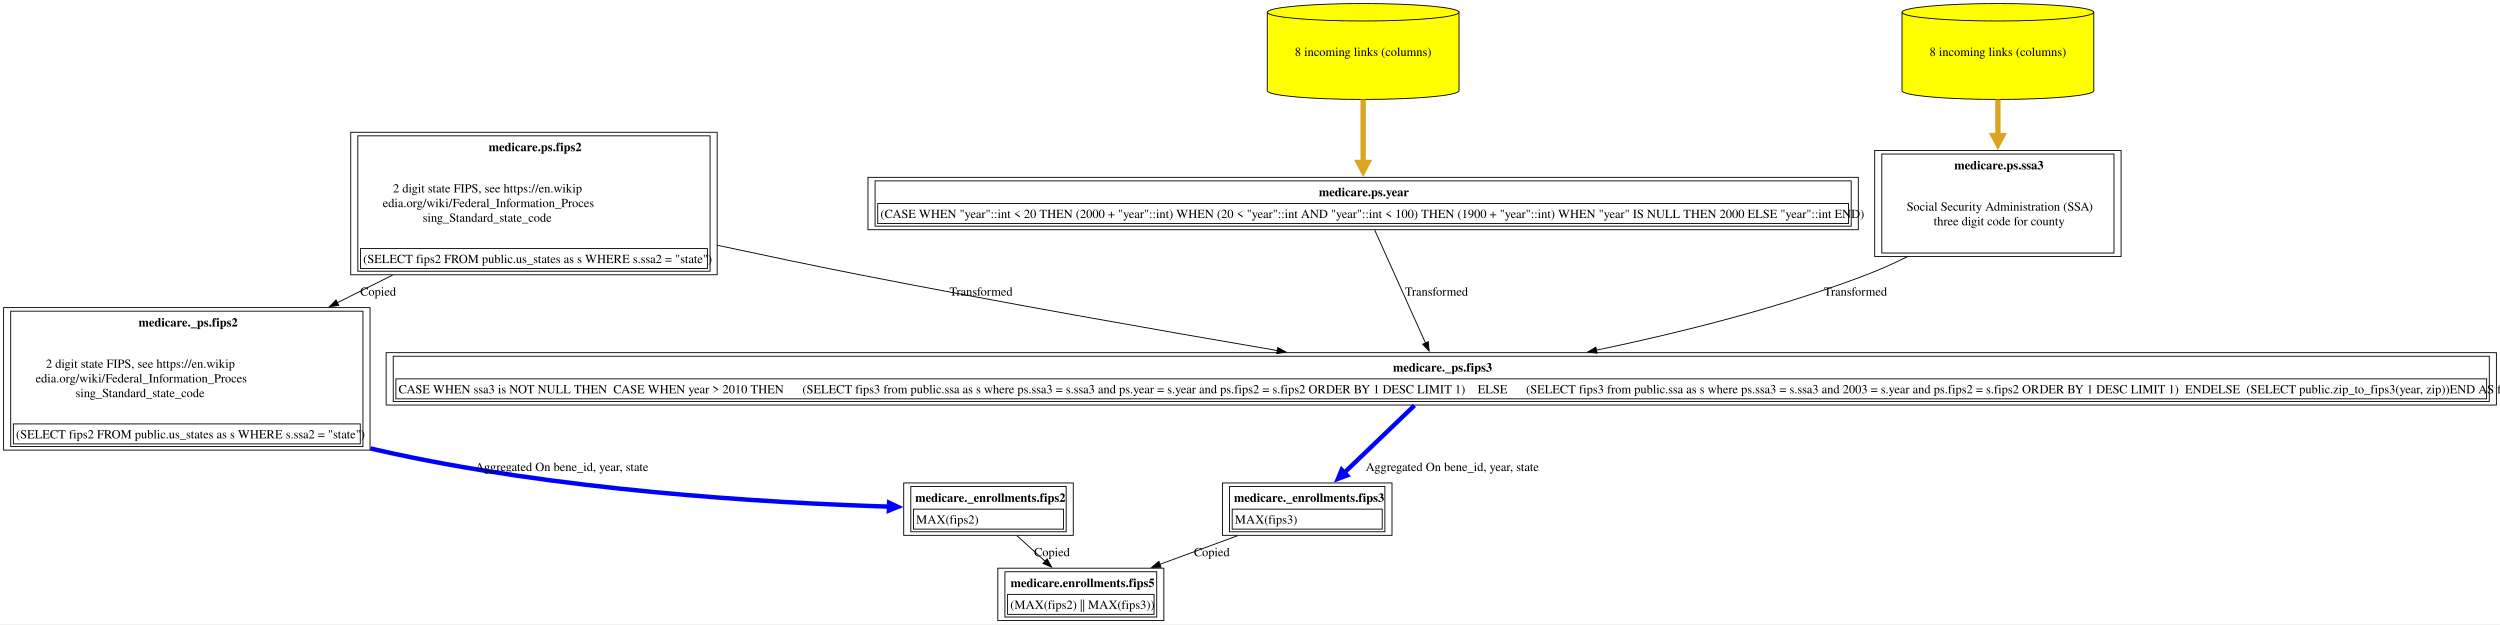
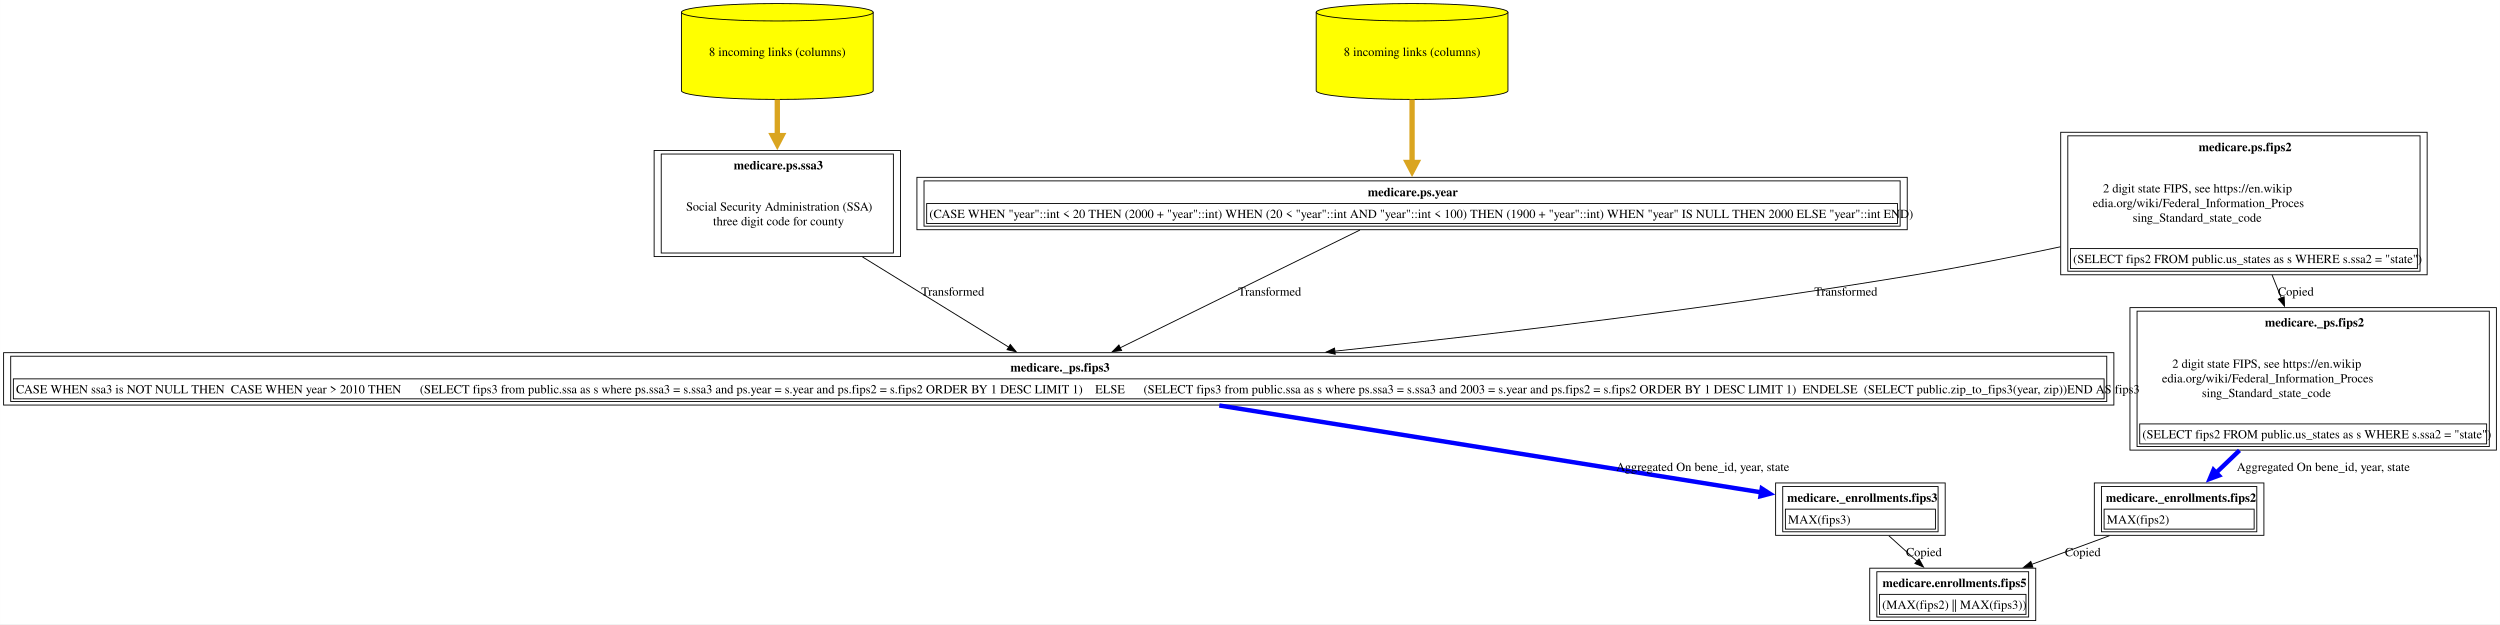
<svg xmlns="http://www.w3.org/2000/svg" xmlns:xlink="http://www.w3.org/1999/xlink" width="2816pt" height="703pt" viewBox="0.00 0.00 2815.88 703.00">
  <g id="graph0" class="graph" transform="scale(1 1) rotate(0) translate(4 699)">
    <polygon fill="white" stroke="none" points="-4,4 -4,-699 2811.88,-699 2811.88,4 -4,4" />
    <g id="node1" class="node">
      <g id="a_node1">
        <a xlink:href="../medicare.enrollments/fips5.html" xlink:title="&lt;TABLE&gt;" target="_blank">
-           <polygon fill="none" stroke="black" points="1306.88,-59 1119.88,-59 1119.88,0 1306.88,0 1306.88,-59" />
-           <text text-anchor="start" x="1134.25" y="-37.7" font-family="Times,serif" font-weight="bold" font-size="14.00">medicare.enrollments.fips5</text>
-           <polygon fill="none" stroke="black" points="1130.88,-7 1130.88,-29.5 1295.88,-29.5 1295.88,-7 1130.88,-7" />
-           <text text-anchor="start" x="1133.88" y="-13.2" font-family="Times,serif" font-size="14.00">(MAX(fips2) || MAX(fips3))</text>
-           <polygon fill="none" stroke="black" points="1127.88,-4 1127.88,-55 1298.88,-55 1298.88,-4 1127.88,-4" />
+           <polygon fill="none" stroke="black" points="2289,-59 2102,-59 2102,0 2289,0 2289,-59" />
+           <text text-anchor="start" x="2116.38" y="-37.7" font-family="Times,serif" font-weight="bold" font-size="14.00">medicare.enrollments.fips5</text>
+           <polygon fill="none" stroke="black" points="2113,-7 2113,-29.5 2278,-29.5 2278,-7 2113,-7" />
+           <text text-anchor="start" x="2116" y="-13.2" font-family="Times,serif" font-size="14.00">(MAX(fips2) || MAX(fips3))</text>
+           <polygon fill="none" stroke="black" points="2110,-4 2110,-55 2281,-55 2281,-4 2110,-4" />
        </a>
      </g>
    </g>
    <g id="node2" class="node">
      <g id="a_node2">
-         <a xlink:href="../medicare._enrollments/fips2.html" xlink:title="&lt;TABLE&gt;" target="_blank">
-           <polygon fill="none" stroke="black" points="1204.88,-155 1013.88,-155 1013.88,-96 1204.88,-96 1204.88,-155" />
-           <text text-anchor="start" x="1026.88" y="-133.7" font-family="Times,serif" font-weight="bold" font-size="14.00">medicare._enrollments.fips2</text>
-           <polygon fill="none" stroke="black" points="1024.88,-103 1024.88,-125.5 1193.88,-125.5 1193.88,-103 1024.88,-103" />
-           <text text-anchor="start" x="1027.88" y="-109.2" font-family="Times,serif" font-size="14.00">MAX(fips2)</text>
-           <polygon fill="none" stroke="black" points="1021.88,-100 1021.88,-151 1196.88,-151 1196.88,-100 1021.88,-100" />
+         <a xlink:href="../medicare._enrollments/fips3.html" xlink:title="&lt;TABLE&gt;" target="_blank">
+           <polygon fill="none" stroke="black" points="2187,-155 1996,-155 1996,-96 2187,-96 2187,-155" />
+           <text text-anchor="start" x="2009" y="-133.7" font-family="Times,serif" font-weight="bold" font-size="14.00">medicare._enrollments.fips3</text>
+           <polygon fill="none" stroke="black" points="2007,-103 2007,-125.5 2176,-125.5 2176,-103 2007,-103" />
+           <text text-anchor="start" x="2010" y="-109.2" font-family="Times,serif" font-size="14.00">MAX(fips3)</text>
+           <polygon fill="none" stroke="black" points="2004,-100 2004,-151 2179,-151 2179,-100 2004,-100" />
        </a>
      </g>
    </g>
    <g id="edge1" class="edge">
-       <path fill="none" stroke="black" d="M1141.43,-95.53C1151.51,-86.42 1162.76,-76.25 1173.32,-66.7" />
-       <polygon fill="black" stroke="black" points="1175.41,-69.53 1180.48,-60.23 1170.72,-64.34 1175.41,-69.53" />
-       <text text-anchor="middle" x="1180.88" y="-72.45" font-family="Times,serif" font-size="14.00">Copied</text>
+       <path fill="none" stroke="black" d="M2123.55,-95.53C2133.63,-86.42 2144.89,-76.25 2155.45,-66.7" />
+       <polygon fill="black" stroke="black" points="2157.54,-69.53 2162.61,-60.23 2152.84,-64.34 2157.54,-69.53" />
+       <text text-anchor="middle" x="2163" y="-72.45" font-family="Times,serif" font-size="14.00">Copied</text>
    </g>
    <g id="node3" class="node">
      <g id="a_node3">
-         <a xlink:href="../medicare._ps/fips2.html" xlink:title="&lt;TABLE&gt;" target="_blank">
-           <polygon fill="none" stroke="black" points="412.75,-352.5 0,-352.5 0,-192 412.75,-192 412.75,-352.5" />
-           <text text-anchor="start" x="152" y="-331.2" font-family="Times,serif" font-weight="bold" font-size="14.00">medicare._ps.fips2</text>
-           <text text-anchor="start" x="47.62" y="-284.7" font-family="Times,serif" font-size="14.00">2 digit state FIPS, see https://en.wikip</text>
-           <text text-anchor="start" x="36" y="-268.2" font-family="Times,serif" font-size="14.00">edia.org/wiki/Federal_Information_Proces</text>
-           <text text-anchor="start" x="81" y="-251.7" font-family="Times,serif" font-size="14.00">sing_Standard_state_code</text>
-           <polygon fill="none" stroke="black" points="11,-199 11,-221.5 401.75,-221.5 401.75,-199 11,-199" />
-           <text text-anchor="start" x="14" y="-205.2" font-family="Times,serif" font-size="14.00">(SELECT fips2 FROM public.us_states as s WHERE s.ssa2 = "state")</text>
-           <polygon fill="none" stroke="black" points="8,-196 8,-348.5 404.75,-348.5 404.75,-196 8,-196" />
+         <a xlink:href="../medicare._ps/fips3.html" xlink:title="&lt;TABLE&gt;" target="_blank">
+           <polygon fill="none" stroke="black" points="2377,-301.75 0,-301.75 0,-242.75 2377,-242.75 2377,-301.75" />
+           <text text-anchor="start" x="1134.12" y="-280.45" font-family="Times,serif" font-weight="bold" font-size="14.00">medicare._ps.fips3</text>
+           <polygon fill="none" stroke="black" points="11,-249.75 11,-272.25 2366,-272.25 2366,-249.75 11,-249.75" />
+           <text text-anchor="start" x="14" y="-255.95" font-family="Times,serif" font-size="14.00">CASE WHEN ssa3 is NOT NULL THEN  CASE WHEN year &gt; 2010 THEN      (SELECT fips3 from public.ssa as s where ps.ssa3 = s.ssa3 and ps.year = s.year and ps.fips2 = s.fips2 ORDER BY 1 DESC LIMIT 1)    ELSE      (SELECT fips3 from public.ssa as s where ps.ssa3 = s.ssa3 and 2003 = s.year and ps.fips2 = s.fips2 ORDER BY 1 DESC LIMIT 1)  ENDELSE  (SELECT public.zip_to_fips3(year, zip))END AS fips3</text>
+           <polygon fill="none" stroke="black" points="8,-246.75 8,-297.75 2369,-297.75 2369,-246.75 8,-246.75" />
        </a>
      </g>
    </g>
    <g id="edge2" class="edge">
-       <path fill="none" stroke="blue" stroke-width="5" d="M413.2,-193.93C415.93,-193.26 418.66,-192.62 421.38,-192 621.12,-146.49 860.46,-132.55 997.73,-128.31" />
-       <polygon fill="blue" stroke="blue" stroke-width="5" points="997.45,-132.7 1007.31,-128.03 997.19,-123.95 997.45,-132.7" />
-       <text text-anchor="middle" x="628.75" y="-168.45" font-family="Times,serif" font-size="14.00">	  Aggregated On bene_id, year, state</text>
+       <path fill="none" stroke="blue" stroke-width="5" d="M1369.34,-242.26C1551.67,-213.03 1827.36,-168.84 1979.97,-144.38" />
+       <polygon fill="blue" stroke="blue" stroke-width="5" points="1980.36,-148.75 1989.54,-142.84 1978.97,-140.11 1980.36,-148.75" />
+       <text text-anchor="middle" x="1913.88" y="-168.45" font-family="Times,serif" font-size="14.00">	  Aggregated On bene_id, year, state</text>
    </g>
    <g id="node4" class="node">
      <g id="a_node4">
-         <a xlink:href="../medicare.ps/fips2.html" xlink:title="&lt;TABLE&gt;" target="_blank">
-           <polygon fill="none" stroke="black" points="803.75,-550 391,-550 391,-389.5 803.75,-389.5 803.75,-550" />
-           <text text-anchor="start" x="546.38" y="-528.7" font-family="Times,serif" font-weight="bold" font-size="14.00">medicare.ps.fips2</text>
-           <text text-anchor="start" x="438.62" y="-482.2" font-family="Times,serif" font-size="14.00">2 digit state FIPS, see https://en.wikip</text>
-           <text text-anchor="start" x="427" y="-465.7" font-family="Times,serif" font-size="14.00">edia.org/wiki/Federal_Information_Proces</text>
-           <text text-anchor="start" x="472" y="-449.2" font-family="Times,serif" font-size="14.00">sing_Standard_state_code</text>
-           <polygon fill="none" stroke="black" points="402,-396.5 402,-419 792.75,-419 792.75,-396.5 402,-396.5" />
-           <text text-anchor="start" x="405" y="-402.7" font-family="Times,serif" font-size="14.00">(SELECT fips2 FROM public.us_states as s WHERE s.ssa2 = "state")</text>
-           <polygon fill="none" stroke="black" points="399,-393.5 399,-546 795.75,-546 795.75,-393.5 399,-393.5" />
+         <a xlink:href="../medicare.ps/ssa3.html" xlink:title="&lt;TABLE&gt;" target="_blank">
+           <polygon fill="none" stroke="black" points="1010.25,-529.5 732.75,-529.5 732.75,-410 1010.25,-410 1010.25,-529.5" />
+           <text text-anchor="start" x="822.38" y="-508.2" font-family="Times,serif" font-weight="bold" font-size="14.00">medicare.ps.ssa3</text>
+           <text text-anchor="start" x="768.75" y="-461.7" font-family="Times,serif" font-size="14.00">Social Security Administration (SSA)</text>
+           <text text-anchor="start" x="799.12" y="-445.2" font-family="Times,serif" font-size="14.00">three digit code for county</text>
+           <polygon fill="none" stroke="black" points="740.75,-414 740.75,-525.5 1002.25,-525.5 1002.25,-414 740.75,-414" />
        </a>
      </g>
    </g>
    <g id="edge3" class="edge">
-       <path fill="none" stroke="black" d="M438.06,-389.09C417.54,-378.83 396.47,-368.3 375.8,-357.96" />
-       <polygon fill="black" stroke="black" points="377.55,-354.92 367.04,-353.58 374.42,-361.18 377.55,-354.92" />
-       <text text-anchor="middle" x="421.88" y="-365.95" font-family="Times,serif" font-size="14.00">Copied</text>
+       <path fill="none" stroke="black" d="M967.47,-409.56C1021.29,-376.37 1086.56,-336.12 1132.17,-307.99" />
+       <polygon fill="black" stroke="black" points="1133.91,-311.03 1140.59,-302.8 1130.24,-305.07 1133.91,-311.03" />
+       <text text-anchor="middle" x="1069.12" y="-365.95" font-family="Times,serif" font-size="14.00">  Transformed</text>
+     </g>
+     <g id="node5" class="node">
+       <g id="a_node5">
+         <a xlink:href="../medicare.ps/ssa3.html" xlink:title="8 incoming links (columns)" target="_blank">
+           <path fill="yellow" stroke="black" d="M979.5,-685.18C979.5,-690.6 931.09,-695 871.5,-695 811.91,-695 763.5,-690.6 763.5,-685.18 763.5,-685.18 763.5,-596.82 763.5,-596.82 763.5,-591.4 811.91,-587 871.5,-587 931.09,-587 979.5,-591.4 979.5,-596.82 979.5,-596.82 979.5,-685.18 979.5,-685.18" />
+           <path fill="none" stroke="black" d="M979.5,-685.18C979.5,-679.76 931.09,-675.36 871.5,-675.36 811.91,-675.36 763.5,-679.76 763.5,-685.18" />
+           <text text-anchor="middle" x="871.5" y="-635.95" font-family="Times,serif" font-size="14.00">8 incoming links (columns)</text>
+         </a>
+       </g>
+     </g>
+     <g id="edge4" class="edge">
+       <path fill="none" stroke="goldenrod" stroke-width="6" d="M871.5,-586.91C871.5,-573.88 871.5,-559.69 871.5,-545.84" />
+       <polygon fill="goldenrod" stroke="goldenrod" stroke-width="6" points="876.75,-546.29 871.5,-536.29 866.25,-546.29 876.75,-546.29" />
    </g>
    <g id="node6" class="node">
      <g id="a_node6">
-         <a xlink:href="../medicare._ps/fips3.html" xlink:title="&lt;TABLE&gt;" target="_blank">
-           <polygon fill="none" stroke="black" points="2807.88,-301.75 430.88,-301.75 430.88,-242.75 2807.88,-242.75 2807.88,-301.75" />
-           <text text-anchor="start" x="1565" y="-280.45" font-family="Times,serif" font-weight="bold" font-size="14.00">medicare._ps.fips3</text>
-           <polygon fill="none" stroke="black" points="441.88,-249.75 441.88,-272.25 2796.88,-272.25 2796.88,-249.75 441.88,-249.75" />
-           <text text-anchor="start" x="444.88" y="-255.95" font-family="Times,serif" font-size="14.00">CASE WHEN ssa3 is NOT NULL THEN  CASE WHEN year &gt; 2010 THEN      (SELECT fips3 from public.ssa as s where ps.ssa3 = s.ssa3 and ps.year = s.year and ps.fips2 = s.fips2 ORDER BY 1 DESC LIMIT 1)    ELSE      (SELECT fips3 from public.ssa as s where ps.ssa3 = s.ssa3 and 2003 = s.year and ps.fips2 = s.fips2 ORDER BY 1 DESC LIMIT 1)  ENDELSE  (SELECT public.zip_to_fips3(year, zip))END AS fips3</text>
-           <polygon fill="none" stroke="black" points="438.88,-246.75 438.88,-297.75 2799.88,-297.75 2799.88,-246.75 438.88,-246.75" />
+         <a xlink:href="../medicare.ps/year.html" xlink:title="&lt;TABLE&gt;" target="_blank">
+           <polygon fill="none" stroke="black" points="2144.25,-499.25 1028.75,-499.25 1028.75,-440.25 2144.25,-440.25 2144.25,-499.25" />
+           <text text-anchor="start" x="1536.62" y="-477.95" font-family="Times,serif" font-weight="bold" font-size="14.00">medicare.ps.year</text>
+           <polygon fill="none" stroke="black" points="1039.75,-447.25 1039.75,-469.75 2133.25,-469.75 2133.25,-447.25 1039.75,-447.25" />
+           <text text-anchor="start" x="1042.75" y="-453.45" font-family="Times,serif" font-size="14.00">(CASE WHEN "year"::int &lt; 20 THEN (2000 + "year"::int) WHEN (20 &lt; "year"::int AND "year"::int &lt; 100) THEN (1900 + "year"::int) WHEN "year" IS NULL THEN 2000 ELSE "year"::int END)</text>
+           <polygon fill="none" stroke="black" points="1036.75,-444.25 1036.75,-495.25 2136.25,-495.25 2136.25,-444.25 1036.75,-444.25" />
+         </a>
+       </g>
+     </g>
+     <g id="edge5" class="edge">
+       <path fill="none" stroke="black" d="M1527.77,-439.9C1455.76,-404.53 1333.88,-344.66 1257.47,-307.13" />
+       <polygon fill="black" stroke="black" points="1259.34,-304.15 1248.83,-302.88 1256.26,-310.43 1259.34,-304.15" />
+       <text text-anchor="middle" x="1426.12" y="-365.95" font-family="Times,serif" font-size="14.00">  Transformed</text>
+     </g>
+     <g id="node7" class="node">
+       <g id="a_node7">
+         <a xlink:href="../medicare.ps/year.html" xlink:title="8 incoming links (columns)" target="_blank">
+           <path fill="yellow" stroke="black" d="M1694.5,-685.18C1694.5,-690.6 1646.09,-695 1586.5,-695 1526.91,-695 1478.5,-690.6 1478.5,-685.18 1478.5,-685.18 1478.5,-596.82 1478.5,-596.82 1478.5,-591.4 1526.91,-587 1586.5,-587 1646.09,-587 1694.5,-591.4 1694.5,-596.82 1694.5,-596.82 1694.5,-685.18 1694.5,-685.18" />
+           <path fill="none" stroke="black" d="M1694.5,-685.18C1694.5,-679.76 1646.09,-675.36 1586.5,-675.36 1526.91,-675.36 1478.5,-679.76 1478.5,-685.18" />
+           <text text-anchor="middle" x="1586.5" y="-635.95" font-family="Times,serif" font-size="14.00">8 incoming links (columns)</text>
        </a>
      </g>
    </g>
    <g id="edge6" class="edge">
-       <path fill="none" stroke="black" d="M803.81,-422.77C856.12,-411.51 912.25,-399.75 964.38,-389.5 1122.82,-358.34 1303.58,-326.54 1435.01,-304.1" />
-       <polygon fill="black" stroke="black" points="1435.21,-307.61 1444.48,-302.48 1434.04,-300.71 1435.21,-307.61" />
-       <text text-anchor="middle" x="1101" y="-365.95" font-family="Times,serif" font-size="14.00">  Transformed</text>
+       <path fill="none" stroke="goldenrod" stroke-width="6" d="M1586.5,-586.91C1586.5,-564.12 1586.5,-537.76 1586.5,-515.92" />
+       <polygon fill="goldenrod" stroke="goldenrod" stroke-width="6" points="1591.75,-515.98 1586.5,-505.98 1581.25,-515.98 1591.75,-515.98" />
    </g>
-     <g id="node5" class="node">
-       <g id="a_node5">
-         <a xlink:href="../medicare._enrollments/fips3.html" xlink:title="&lt;TABLE&gt;" target="_blank">
-           <polygon fill="none" stroke="black" points="1563.88,-155 1372.88,-155 1372.88,-96 1563.88,-96 1563.88,-155" />
-           <text text-anchor="start" x="1385.88" y="-133.7" font-family="Times,serif" font-weight="bold" font-size="14.00">medicare._enrollments.fips3</text>
-           <polygon fill="none" stroke="black" points="1383.88,-103 1383.88,-125.5 1552.88,-125.5 1552.88,-103 1383.88,-103" />
-           <text text-anchor="start" x="1386.88" y="-109.2" font-family="Times,serif" font-size="14.00">MAX(fips3)</text>
-           <polygon fill="none" stroke="black" points="1380.88,-100 1380.88,-151 1555.88,-151 1555.88,-100 1380.88,-100" />
-         </a>
-       </g>
-     </g>
-     <g id="edge4" class="edge">
-       <path fill="none" stroke="black" d="M1389.79,-95.53C1362.15,-85.34 1330.89,-73.82 1302.45,-63.34" />
-       <polygon fill="black" stroke="black" points="1303.72,-60.07 1293.12,-59.9 1301.3,-66.64 1303.72,-60.07" />
-       <text text-anchor="middle" x="1360.88" y="-72.45" font-family="Times,serif" font-size="14.00">Copied</text>
-     </g>
-     <g id="edge5" class="edge">
-       <path fill="none" stroke="blue" stroke-width="5" d="M1589.18,-242.31C1566.45,-220.51 1535.01,-190.38 1509.91,-166.31" />
-       <polygon fill="blue" stroke="blue" stroke-width="5" points="1513.27,-163.47 1503.02,-159.71 1507.21,-169.79 1513.27,-163.47" />
-       <text text-anchor="middle" x="1631.75" y="-168.45" font-family="Times,serif" font-size="14.00">	  Aggregated On bene_id, year, state</text>
-     </g>
-     <g id="node7" class="node">
-       <g id="a_node7">
-         <a xlink:href="../medicare.ps/year.html" xlink:title="&lt;TABLE&gt;" target="_blank">
-           <polygon fill="none" stroke="black" points="2089.12,-499.25 973.62,-499.25 973.62,-440.25 2089.12,-440.25 2089.12,-499.25" />
-           <text text-anchor="start" x="1481.5" y="-477.95" font-family="Times,serif" font-weight="bold" font-size="14.00">medicare.ps.year</text>
-           <polygon fill="none" stroke="black" points="984.62,-447.25 984.62,-469.75 2078.12,-469.75 2078.12,-447.25 984.62,-447.25" />
-           <text text-anchor="start" x="987.62" y="-453.45" font-family="Times,serif" font-size="14.00">(CASE WHEN "year"::int &lt; 20 THEN (2000 + "year"::int) WHEN (20 &lt; "year"::int AND "year"::int &lt; 100) THEN (1900 + "year"::int) WHEN "year" IS NULL THEN 2000 ELSE "year"::int END)</text>
-           <polygon fill="none" stroke="black" points="981.62,-444.25 981.62,-495.25 2081.12,-495.25 2081.12,-444.25 981.62,-444.25" />
+     <g id="node8" class="node">
+       <g id="a_node8">
+         <a xlink:href="../medicare.ps/fips2.html" xlink:title="&lt;TABLE&gt;" target="_blank">
+           <polygon fill="none" stroke="black" points="2729.88,-550 2317.12,-550 2317.12,-389.5 2729.88,-389.5 2729.88,-550" />
+           <text text-anchor="start" x="2472.5" y="-528.7" font-family="Times,serif" font-weight="bold" font-size="14.00">medicare.ps.fips2</text>
+           <text text-anchor="start" x="2364.75" y="-482.2" font-family="Times,serif" font-size="14.00">2 digit state FIPS, see https://en.wikip</text>
+           <text text-anchor="start" x="2353.12" y="-465.7" font-family="Times,serif" font-size="14.00">edia.org/wiki/Federal_Information_Proces</text>
+           <text text-anchor="start" x="2398.12" y="-449.2" font-family="Times,serif" font-size="14.00">sing_Standard_state_code</text>
+           <polygon fill="none" stroke="black" points="2328.12,-396.5 2328.12,-419 2718.88,-419 2718.88,-396.5 2328.12,-396.5" />
+           <text text-anchor="start" x="2331.12" y="-402.7" font-family="Times,serif" font-size="14.00">(SELECT fips2 FROM public.us_states as s WHERE s.ssa2 = "state")</text>
+           <polygon fill="none" stroke="black" points="2325.12,-393.5 2325.12,-546 2721.88,-546 2721.88,-393.5 2325.12,-393.5" />
        </a>
      </g>
    </g>
    <g id="edge7" class="edge">
-       <path fill="none" stroke="black" d="M1544.36,-439.9C1559.57,-406.12 1584.83,-349.99 1601.79,-312.32" />
-       <polygon fill="black" stroke="black" points="1604.8,-314.15 1605.72,-303.6 1598.42,-311.28 1604.8,-314.15" />
-       <text text-anchor="middle" x="1614" y="-365.95" font-family="Times,serif" font-size="14.00">  Transformed</text>
+       <path fill="none" stroke="black" d="M2316.7,-420.98C2263.69,-409.69 2206.63,-398.37 2153.5,-389.5 1935.95,-353.17 1688.98,-323.64 1499.35,-303.43" />
+       <polygon fill="black" stroke="black" points="1499.91,-299.97 1489.6,-302.39 1499.17,-306.93 1499.91,-299.97" />
+       <text text-anchor="middle" x="2075.12" y="-365.95" font-family="Times,serif" font-size="14.00">  Transformed</text>
    </g>
-     <g id="node8" class="node">
-       <g id="a_node8">
-         <a xlink:href="../medicare.ps/year.html" xlink:title="8 incoming links (columns)" target="_blank">
-           <path fill="yellow" stroke="black" d="M1639.38,-685.18C1639.38,-690.6 1590.97,-695 1531.38,-695 1471.78,-695 1423.38,-690.6 1423.38,-685.18 1423.38,-685.18 1423.38,-596.82 1423.38,-596.82 1423.38,-591.4 1471.78,-587 1531.38,-587 1590.97,-587 1639.38,-591.4 1639.38,-596.82 1639.38,-596.82 1639.38,-685.18 1639.38,-685.18" />
-           <path fill="none" stroke="black" d="M1639.38,-685.18C1639.38,-679.76 1590.97,-675.36 1531.38,-675.36 1471.78,-675.36 1423.38,-679.76 1423.38,-685.18" />
-           <text text-anchor="middle" x="1531.38" y="-635.95" font-family="Times,serif" font-size="14.00">8 incoming links (columns)</text>
+     <g id="node10" class="node">
+       <g id="a_node10">
+         <a xlink:href="../medicare._ps/fips2.html" xlink:title="&lt;TABLE&gt;" target="_blank">
+           <polygon fill="none" stroke="black" points="2807.88,-352.5 2395.12,-352.5 2395.12,-192 2807.88,-192 2807.88,-352.5" />
+           <text text-anchor="start" x="2547.12" y="-331.2" font-family="Times,serif" font-weight="bold" font-size="14.00">medicare._ps.fips2</text>
+           <text text-anchor="start" x="2442.75" y="-284.7" font-family="Times,serif" font-size="14.00">2 digit state FIPS, see https://en.wikip</text>
+           <text text-anchor="start" x="2431.12" y="-268.2" font-family="Times,serif" font-size="14.00">edia.org/wiki/Federal_Information_Proces</text>
+           <text text-anchor="start" x="2476.12" y="-251.7" font-family="Times,serif" font-size="14.00">sing_Standard_state_code</text>
+           <polygon fill="none" stroke="black" points="2406.12,-199 2406.12,-221.5 2796.88,-221.5 2796.88,-199 2406.12,-199" />
+           <text text-anchor="start" x="2409.12" y="-205.2" font-family="Times,serif" font-size="14.00">(SELECT fips2 FROM public.us_states as s WHERE s.ssa2 = "state")</text>
+           <polygon fill="none" stroke="black" points="2403.12,-196 2403.12,-348.5 2799.88,-348.5 2799.88,-196 2403.12,-196" />
+         </a>
+       </g>
+     </g>
+     <g id="edge10" class="edge">
+       <path fill="none" stroke="black" d="M2555.23,-389.23C2558.64,-380.66 2562.14,-371.9 2565.6,-363.22" />
+       <polygon fill="black" stroke="black" points="2568.79,-364.69 2569.24,-354.1 2562.29,-362.09 2568.79,-364.69" />
+       <text text-anchor="middle" x="2582" y="-365.95" font-family="Times,serif" font-size="14.00">Copied</text>
+     </g>
+     <g id="node9" class="node">
+       <g id="a_node9">
+         <a xlink:href="../medicare._enrollments/fips2.html" xlink:title="&lt;TABLE&gt;" target="_blank">
+           <polygon fill="none" stroke="black" points="2546,-155 2355,-155 2355,-96 2546,-96 2546,-155" />
+           <text text-anchor="start" x="2368" y="-133.7" font-family="Times,serif" font-weight="bold" font-size="14.00">medicare._enrollments.fips2</text>
+           <polygon fill="none" stroke="black" points="2366,-103 2366,-125.5 2535,-125.5 2535,-103 2366,-103" />
+           <text text-anchor="start" x="2369" y="-109.2" font-family="Times,serif" font-size="14.00">MAX(fips2)</text>
+           <polygon fill="none" stroke="black" points="2363,-100 2363,-151 2538,-151 2538,-100 2363,-100" />
        </a>
      </g>
    </g>
    <g id="edge8" class="edge">
-       <path fill="none" stroke="goldenrod" stroke-width="6" d="M1531.38,-586.91C1531.38,-564.12 1531.38,-537.76 1531.38,-515.92" />
-       <polygon fill="goldenrod" stroke="goldenrod" stroke-width="6" points="1536.63,-515.98 1531.38,-505.98 1526.13,-515.98 1536.63,-515.98" />
-     </g>
-     <g id="node9" class="node">
-       <g id="a_node9">
-         <a xlink:href="../medicare.ps/ssa3.html" xlink:title="&lt;TABLE&gt;" target="_blank">
-           <polygon fill="none" stroke="black" points="2385.12,-529.5 2107.62,-529.5 2107.62,-410 2385.12,-410 2385.12,-529.5" />
-           <text text-anchor="start" x="2197.25" y="-508.2" font-family="Times,serif" font-weight="bold" font-size="14.00">medicare.ps.ssa3</text>
-           <text text-anchor="start" x="2143.62" y="-461.7" font-family="Times,serif" font-size="14.00">Social Security Administration (SSA)</text>
-           <text text-anchor="start" x="2174" y="-445.2" font-family="Times,serif" font-size="14.00">three digit code for county</text>
-           <polygon fill="none" stroke="black" points="2115.62,-414 2115.62,-525.5 2377.12,-525.5 2377.12,-414 2115.62,-414" />
-         </a>
-       </g>
+       <path fill="none" stroke="black" d="M2371.91,-95.53C2344.27,-85.34 2313.02,-73.82 2284.58,-63.34" />
+       <polygon fill="black" stroke="black" points="2285.84,-60.07 2275.25,-59.9 2283.42,-66.64 2285.84,-60.07" />
+       <text text-anchor="middle" x="2342" y="-72.45" font-family="Times,serif" font-size="14.00">Copied</text>
    </g>
    <g id="edge9" class="edge">
-       <path fill="none" stroke="black" d="M2144.04,-409.68C2129,-402.27 2113.49,-395.27 2098.38,-389.5 2000.34,-352.05 1886.3,-323.81 1794.09,-304.54" />
-       <polygon fill="black" stroke="black" points="1794.94,-301.14 1784.44,-302.54 1793.52,-307.99 1794.94,-301.14" />
-       <text text-anchor="middle" x="2086" y="-365.95" font-family="Times,serif" font-size="14.00">  Transformed</text>
-     </g>
-     <g id="node10" class="node">
-       <g id="a_node10">
-         <a xlink:href="../medicare.ps/ssa3.html" xlink:title="8 incoming links (columns)" target="_blank">
-           <path fill="yellow" stroke="black" d="M2354.38,-685.18C2354.38,-690.6 2305.97,-695 2246.38,-695 2186.78,-695 2138.38,-690.6 2138.38,-685.18 2138.38,-685.18 2138.38,-596.82 2138.38,-596.82 2138.38,-591.4 2186.78,-587 2246.38,-587 2305.97,-587 2354.38,-591.4 2354.38,-596.82 2354.38,-596.82 2354.38,-685.18 2354.38,-685.18" />
-           <path fill="none" stroke="black" d="M2354.38,-685.18C2354.38,-679.76 2305.97,-675.36 2246.38,-675.36 2186.78,-675.36 2138.38,-679.76 2138.38,-685.18" />
-           <text text-anchor="middle" x="2246.38" y="-635.95" font-family="Times,serif" font-size="14.00">8 incoming links (columns)</text>
-         </a>
-       </g>
-     </g>
-     <g id="edge10" class="edge">
-       <path fill="none" stroke="goldenrod" stroke-width="6" d="M2246.38,-586.91C2246.38,-573.88 2246.38,-559.69 2246.38,-545.84" />
-       <polygon fill="goldenrod" stroke="goldenrod" stroke-width="6" points="2251.63,-546.29 2246.38,-536.29 2241.13,-546.29 2251.63,-546.29" />
+       <path fill="none" stroke="blue" stroke-width="5" d="M2518.49,-191.68C2509.37,-182.94 2500.4,-174.34 2492.12,-166.4" />
+       <polygon fill="blue" stroke="blue" stroke-width="5" points="2495.29,-163.37 2485.04,-159.61 2489.23,-169.69 2495.29,-163.37" />
+       <text text-anchor="middle" x="2612.88" y="-168.45" font-family="Times,serif" font-size="14.00">	  Aggregated On bene_id, year, state</text>
    </g>
  </g>
</svg>
